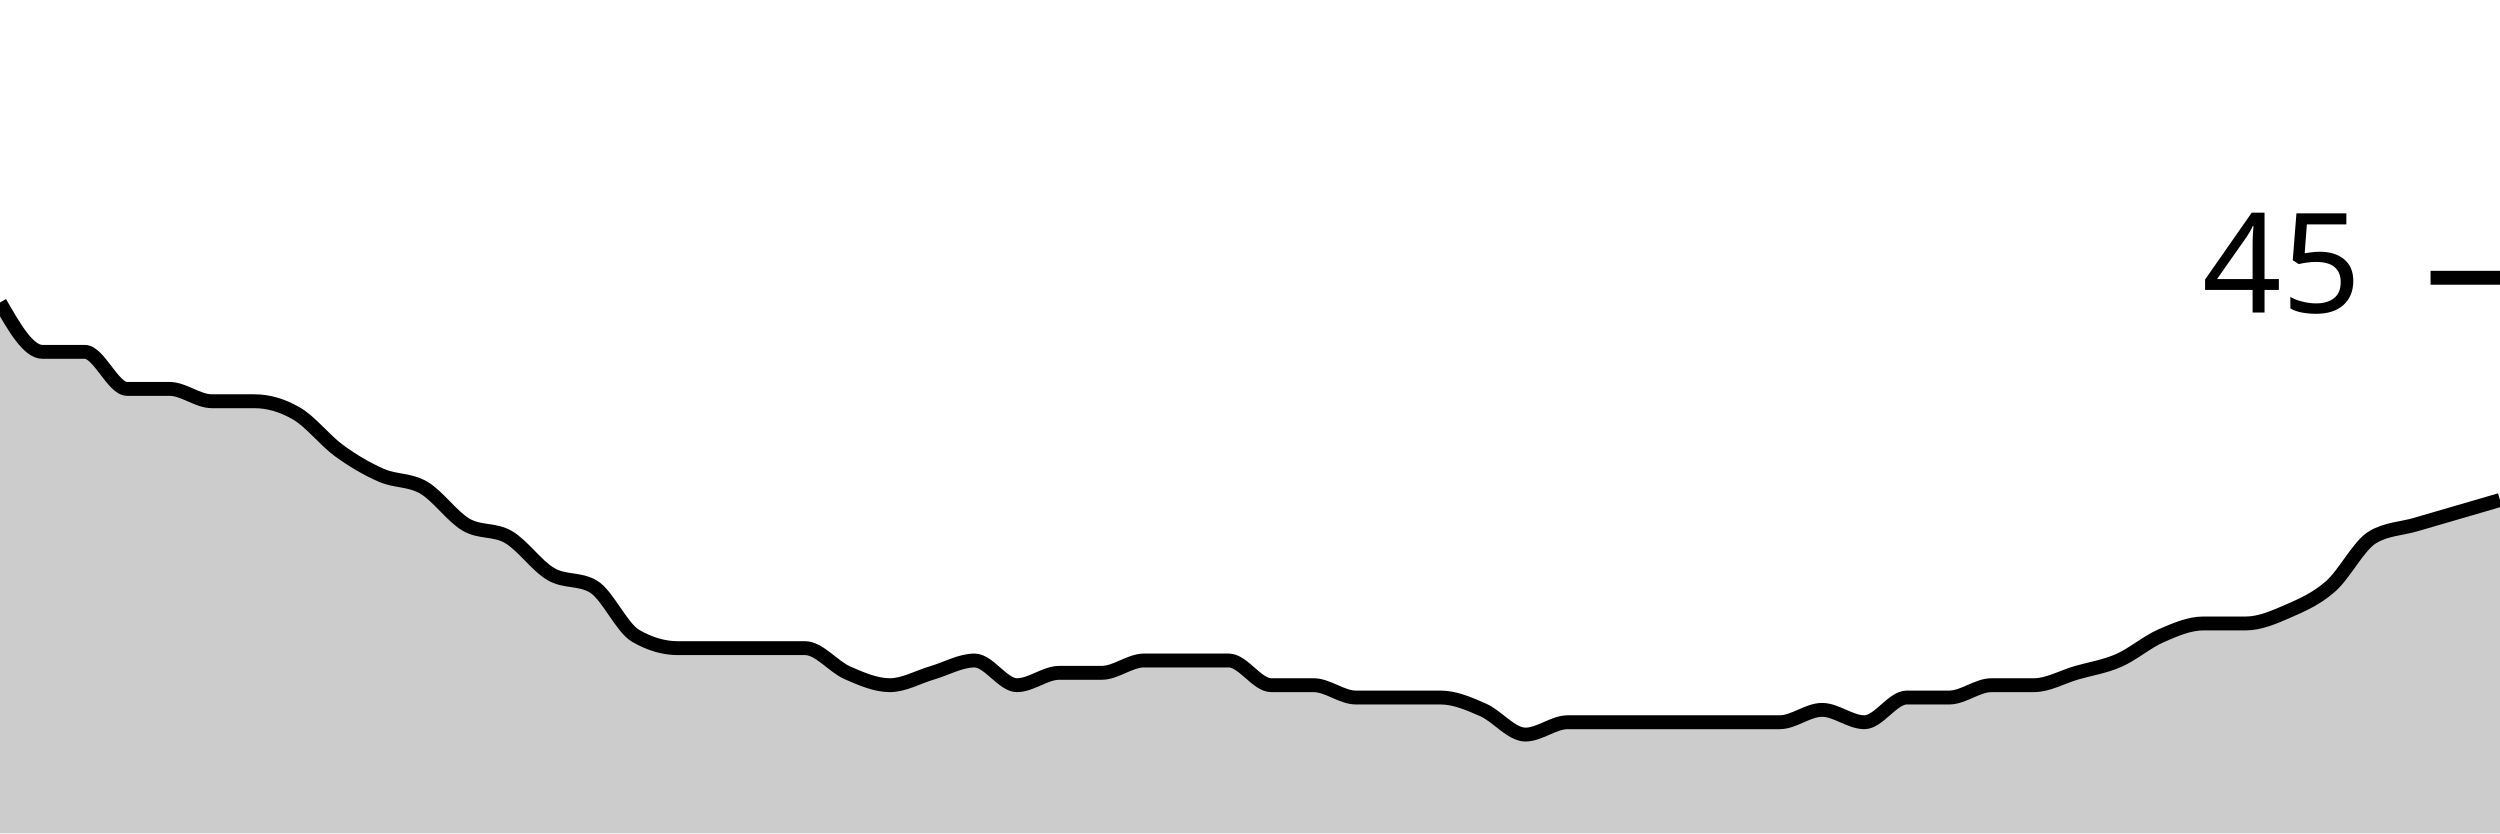
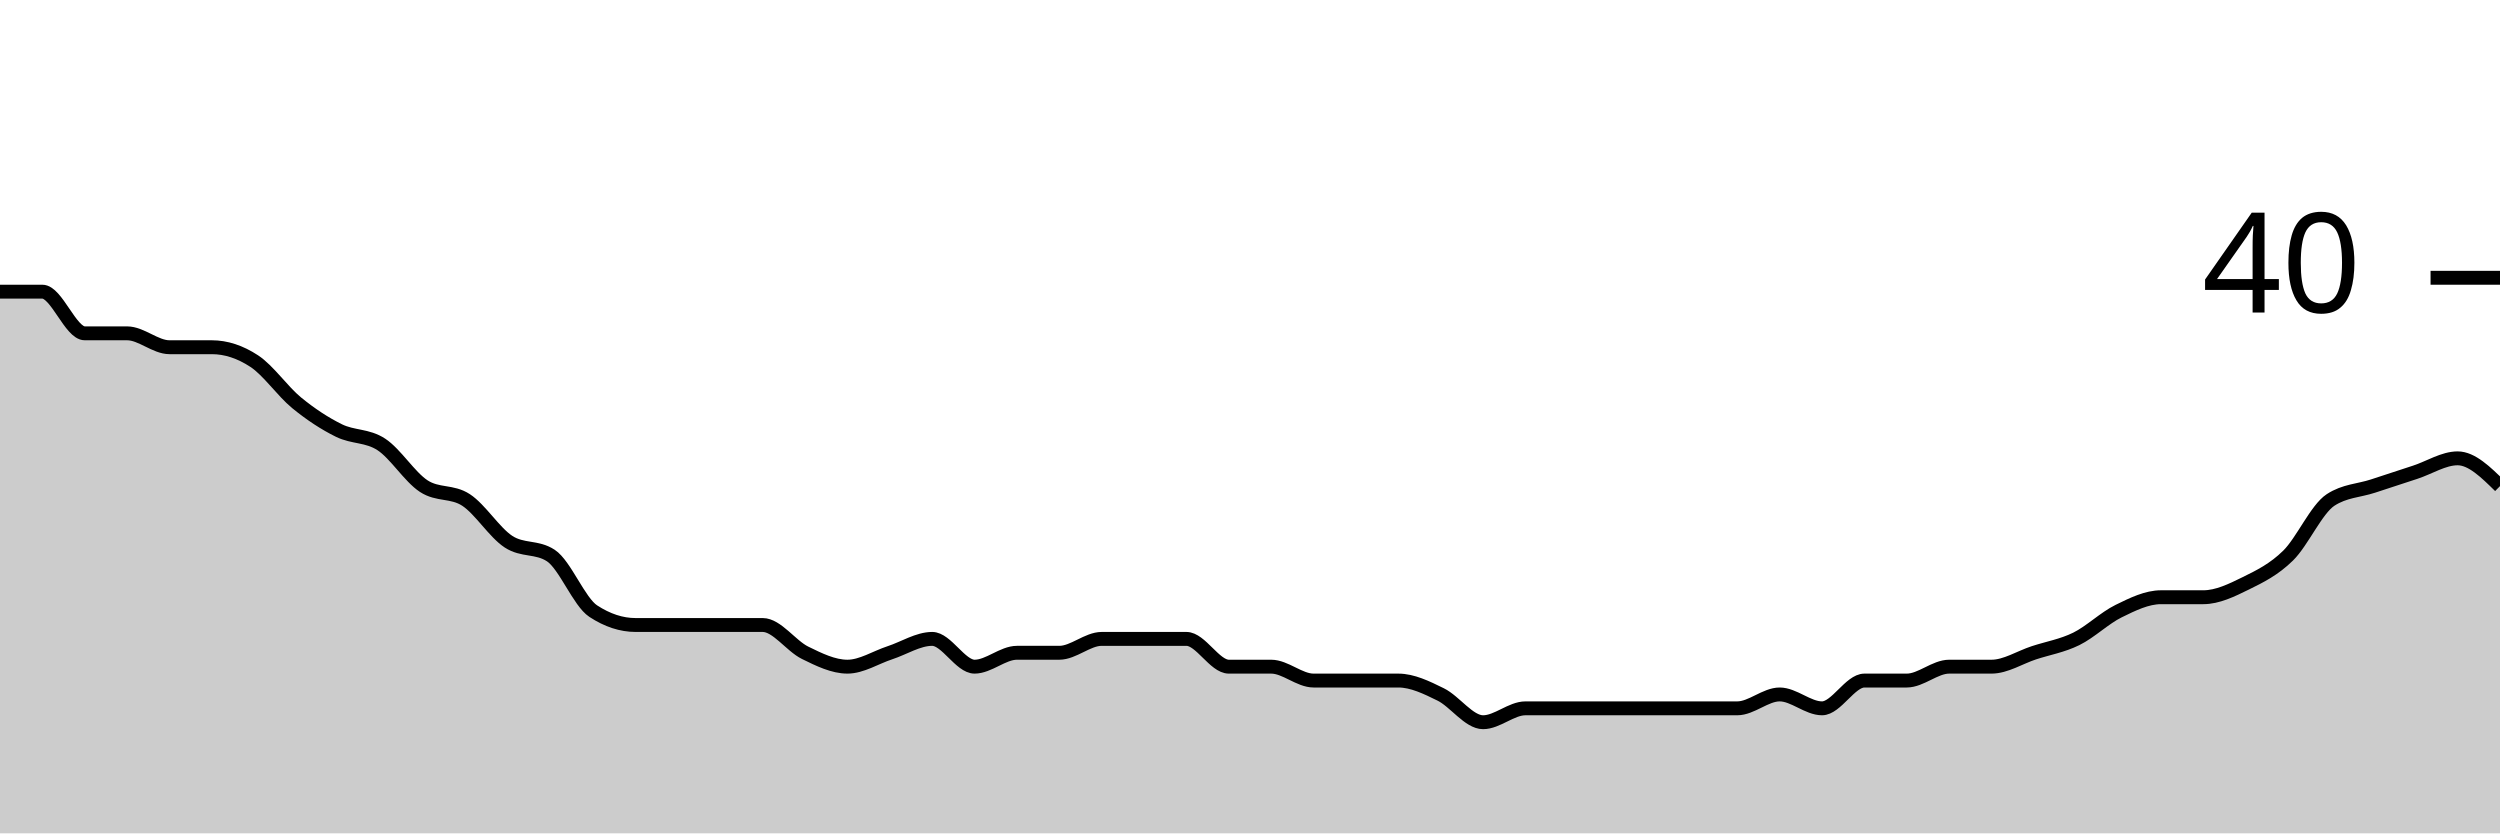
<svg xmlns="http://www.w3.org/2000/svg" viewBox="0 0 180 60">
  <g transform="translate(0,20)">
-     <path class="area" fill="rgba(0, 0, 0, 0.2)" d="M0,1.778C1.017,3.556,2.034,5.333,3.051,5.333C4.068,5.333,5.085,5.333,6.102,5.333C7.119,5.333,8.136,8,9.153,8C10.169,8,11.186,8,12.203,8C13.22,8,14.237,8.889,15.254,8.889C16.271,8.889,17.288,8.889,18.305,8.889C19.322,8.889,20.339,9.185,21.356,9.778C22.373,10.37,23.39,11.704,24.407,12.444C25.424,13.185,26.441,13.778,27.458,14.222C28.475,14.667,29.492,14.519,30.508,15.111C31.525,15.704,32.542,17.185,33.559,17.778C34.576,18.37,35.593,18.074,36.61,18.667C37.627,19.259,38.644,20.741,39.661,21.333C40.678,21.926,41.695,21.63,42.712,22.222C43.729,22.815,44.746,25.185,45.763,25.778C46.78,26.37,47.797,26.667,48.814,26.667C49.831,26.667,50.847,26.667,51.864,26.667C52.881,26.667,53.898,26.667,54.915,26.667C55.932,26.667,56.949,26.667,57.966,26.667C58.983,26.667,60,28,61.017,28.444C62.034,28.889,63.051,29.333,64.068,29.333C65.085,29.333,66.102,28.741,67.119,28.444C68.136,28.148,69.153,27.556,70.169,27.556C71.186,27.556,72.203,29.333,73.22,29.333C74.237,29.333,75.254,28.444,76.271,28.444C77.288,28.444,78.305,28.444,79.322,28.444C80.339,28.444,81.356,27.556,82.373,27.556C83.39,27.556,84.407,27.556,85.424,27.556C86.441,27.556,87.458,27.556,88.475,27.556C89.492,27.556,90.508,29.333,91.525,29.333C92.542,29.333,93.559,29.333,94.576,29.333C95.593,29.333,96.61,30.222,97.627,30.222C98.644,30.222,99.661,30.222,100.678,30.222C101.695,30.222,102.712,30.222,103.729,30.222C104.746,30.222,105.763,30.667,106.78,31.111C107.797,31.556,108.814,32.889,109.831,32.889C110.847,32.889,111.864,32,112.881,32C113.898,32,114.915,32,115.932,32C116.949,32,117.966,32,118.983,32C120,32,121.017,32,122.034,32C123.051,32,124.068,32,125.085,32C126.102,32,127.119,32,128.136,32C129.153,32,130.169,31.111,131.186,31.111C132.203,31.111,133.22,32,134.237,32C135.254,32,136.271,30.222,137.288,30.222C138.305,30.222,139.322,30.222,140.339,30.222C141.356,30.222,142.373,29.333,143.39,29.333C144.407,29.333,145.424,29.333,146.441,29.333C147.458,29.333,148.475,28.741,149.492,28.444C150.508,28.148,151.525,28,152.542,27.556C153.559,27.111,154.576,26.222,155.593,25.778C156.61,25.333,157.627,24.889,158.644,24.889C159.661,24.889,160.678,24.889,161.695,24.889C162.712,24.889,163.729,24.444,164.746,24C165.763,23.556,166.78,23.111,167.797,22.222C168.814,21.333,169.831,19.259,170.847,18.667C171.864,18.074,172.881,18.074,173.898,17.778C174.915,17.481,175.932,17.185,176.949,16.889C177.966,16.593,178.983,16.296,180,16L180,40C178.983,40,177.966,40,176.949,40C175.932,40,174.915,40,173.898,40C172.881,40,171.864,40,170.847,40C169.831,40,168.814,40,167.797,40C166.78,40,165.763,40,164.746,40C163.729,40,162.712,40,161.695,40C160.678,40,159.661,40,158.644,40C157.627,40,156.61,40,155.593,40C154.576,40,153.559,40,152.542,40C151.525,40,150.508,40,149.492,40C148.475,40,147.458,40,146.441,40C145.424,40,144.407,40,143.39,40C142.373,40,141.356,40,140.339,40C139.322,40,138.305,40,137.288,40C136.271,40,135.254,40,134.237,40C133.22,40,132.203,40,131.186,40C130.169,40,129.153,40,128.136,40C127.119,40,126.102,40,125.085,40C124.068,40,123.051,40,122.034,40C121.017,40,120,40,118.983,40C117.966,40,116.949,40,115.932,40C114.915,40,113.898,40,112.881,40C111.864,40,110.847,40,109.831,40C108.814,40,107.797,40,106.78,40C105.763,40,104.746,40,103.729,40C102.712,40,101.695,40,100.678,40C99.661,40,98.644,40,97.627,40C96.61,40,95.593,40,94.576,40C93.559,40,92.542,40,91.525,40C90.508,40,89.492,40,88.475,40C87.458,40,86.441,40,85.424,40C84.407,40,83.39,40,82.373,40C81.356,40,80.339,40,79.322,40C78.305,40,77.288,40,76.271,40C75.254,40,74.237,40,73.22,40C72.203,40,71.186,40,70.169,40C69.153,40,68.136,40,67.119,40C66.102,40,65.085,40,64.068,40C63.051,40,62.034,40,61.017,40C60,40,58.983,40,57.966,40C56.949,40,55.932,40,54.915,40C53.898,40,52.881,40,51.864,40C50.847,40,49.831,40,48.814,40C47.797,40,46.78,40,45.763,40C44.746,40,43.729,40,42.712,40C41.695,40,40.678,40,39.661,40C38.644,40,37.627,40,36.61,40C35.593,40,34.576,40,33.559,40C32.542,40,31.525,40,30.508,40C29.492,40,28.475,40,27.458,40C26.441,40,25.424,40,24.407,40C23.39,40,22.373,40,21.356,40C20.339,40,19.322,40,18.305,40C17.288,40,16.271,40,15.254,40C14.237,40,13.22,40,12.203,40C11.186,40,10.169,40,9.153,40C8.136,40,7.119,40,6.102,40C5.085,40,4.068,40,3.051,40C2.034,40,1.017,40,0,40Z" />
-     <path class="line" stroke="black" fill="none" d="M0,1.778C1.017,3.556,2.034,5.333,3.051,5.333C4.068,5.333,5.085,5.333,6.102,5.333C7.119,5.333,8.136,8,9.153,8C10.169,8,11.186,8,12.203,8C13.22,8,14.237,8.889,15.254,8.889C16.271,8.889,17.288,8.889,18.305,8.889C19.322,8.889,20.339,9.185,21.356,9.778C22.373,10.37,23.39,11.704,24.407,12.444C25.424,13.185,26.441,13.778,27.458,14.222C28.475,14.667,29.492,14.519,30.508,15.111C31.525,15.704,32.542,17.185,33.559,17.778C34.576,18.37,35.593,18.074,36.61,18.667C37.627,19.259,38.644,20.741,39.661,21.333C40.678,21.926,41.695,21.63,42.712,22.222C43.729,22.815,44.746,25.185,45.763,25.778C46.78,26.37,47.797,26.667,48.814,26.667C49.831,26.667,50.847,26.667,51.864,26.667C52.881,26.667,53.898,26.667,54.915,26.667C55.932,26.667,56.949,26.667,57.966,26.667C58.983,26.667,60,28,61.017,28.444C62.034,28.889,63.051,29.333,64.068,29.333C65.085,29.333,66.102,28.741,67.119,28.444C68.136,28.148,69.153,27.556,70.169,27.556C71.186,27.556,72.203,29.333,73.22,29.333C74.237,29.333,75.254,28.444,76.271,28.444C77.288,28.444,78.305,28.444,79.322,28.444C80.339,28.444,81.356,27.556,82.373,27.556C83.39,27.556,84.407,27.556,85.424,27.556C86.441,27.556,87.458,27.556,88.475,27.556C89.492,27.556,90.508,29.333,91.525,29.333C92.542,29.333,93.559,29.333,94.576,29.333C95.593,29.333,96.61,30.222,97.627,30.222C98.644,30.222,99.661,30.222,100.678,30.222C101.695,30.222,102.712,30.222,103.729,30.222C104.746,30.222,105.763,30.667,106.78,31.111C107.797,31.556,108.814,32.889,109.831,32.889C110.847,32.889,111.864,32,112.881,32C113.898,32,114.915,32,115.932,32C116.949,32,117.966,32,118.983,32C120,32,121.017,32,122.034,32C123.051,32,124.068,32,125.085,32C126.102,32,127.119,32,128.136,32C129.153,32,130.169,31.111,131.186,31.111C132.203,31.111,133.22,32,134.237,32C135.254,32,136.271,30.222,137.288,30.222C138.305,30.222,139.322,30.222,140.339,30.222C141.356,30.222,142.373,29.333,143.39,29.333C144.407,29.333,145.424,29.333,146.441,29.333C147.458,29.333,148.475,28.741,149.492,28.444C150.508,28.148,151.525,28,152.542,27.556C153.559,27.111,154.576,26.222,155.593,25.778C156.61,25.333,157.627,24.889,158.644,24.889C159.661,24.889,160.678,24.889,161.695,24.889C162.712,24.889,163.729,24.444,164.746,24C165.763,23.556,166.78,23.111,167.797,22.222C168.814,21.333,169.831,19.259,170.847,18.667C171.864,18.074,172.881,18.074,173.898,17.778C174.915,17.481,175.932,17.185,176.949,16.889C177.966,16.593,178.983,16.296,180,16" />
+     <path class="area" fill="rgba(0, 0, 0, 0.2)" d="M0,1C1.017,1,2.034,1,3.051,1C4.068,1,5.085,4,6.102,4C7.119,4,8.136,4,9.153,4C10.169,4,11.186,5,12.203,5C13.22,5,14.237,5,15.254,5C16.271,5,17.288,5.333,18.305,6C19.322,6.667,20.339,8.167,21.356,9C22.373,9.833,23.39,10.5,24.407,11C25.424,11.5,26.441,11.333,27.458,12C28.475,12.667,29.492,14.333,30.508,15C31.525,15.667,32.542,15.333,33.559,16C34.576,16.667,35.593,18.333,36.61,19C37.627,19.667,38.644,19.333,39.661,20C40.678,20.667,41.695,23.333,42.712,24C43.729,24.667,44.746,25,45.763,25C46.78,25,47.797,25,48.814,25C49.831,25,50.847,25,51.864,25C52.881,25,53.898,25,54.915,25C55.932,25,56.949,26.5,57.966,27C58.983,27.5,60,28,61.017,28C62.034,28,63.051,27.333,64.068,27C65.085,26.667,66.102,26,67.119,26C68.136,26,69.153,28,70.169,28C71.186,28,72.203,27,73.22,27C74.237,27,75.254,27,76.271,27C77.288,27,78.305,26,79.322,26C80.339,26,81.356,26,82.373,26C83.39,26,84.407,26,85.424,26C86.441,26,87.458,28,88.475,28C89.492,28,90.508,28,91.525,28C92.542,28,93.559,29,94.576,29C95.593,29,96.61,29,97.627,29C98.644,29,99.661,29,100.678,29C101.695,29,102.712,29.5,103.729,30C104.746,30.5,105.763,32,106.78,32C107.797,32,108.814,31,109.831,31C110.847,31,111.864,31,112.881,31C113.898,31,114.915,31,115.932,31C116.949,31,117.966,31,118.983,31C120,31,121.017,31,122.034,31C123.051,31,124.068,31,125.085,31C126.102,31,127.119,30,128.136,30C129.153,30,130.169,31,131.186,31C132.203,31,133.22,29,134.237,29C135.254,29,136.271,29,137.288,29C138.305,29,139.322,28,140.339,28C141.356,28,142.373,28,143.39,28C144.407,28,145.424,27.333,146.441,27C147.458,26.667,148.475,26.5,149.492,26C150.508,25.5,151.525,24.5,152.542,24C153.559,23.5,154.576,23,155.593,23C156.61,23,157.627,23,158.644,23C159.661,23,160.678,22.5,161.695,22C162.712,21.5,163.729,21,164.746,20C165.763,19,166.78,16.667,167.797,16C168.814,15.333,169.831,15.333,170.847,15C171.864,14.667,172.881,14.333,173.898,14C174.915,13.667,175.932,13,176.949,13C177.966,13,178.983,14,180,15L180,40C178.983,40,177.966,40,176.949,40C175.932,40,174.915,40,173.898,40C172.881,40,171.864,40,170.847,40C169.831,40,168.814,40,167.797,40C166.78,40,165.763,40,164.746,40C163.729,40,162.712,40,161.695,40C160.678,40,159.661,40,158.644,40C157.627,40,156.61,40,155.593,40C154.576,40,153.559,40,152.542,40C151.525,40,150.508,40,149.492,40C148.475,40,147.458,40,146.441,40C145.424,40,144.407,40,143.39,40C142.373,40,141.356,40,140.339,40C139.322,40,138.305,40,137.288,40C136.271,40,135.254,40,134.237,40C133.22,40,132.203,40,131.186,40C130.169,40,129.153,40,128.136,40C127.119,40,126.102,40,125.085,40C124.068,40,123.051,40,122.034,40C121.017,40,120,40,118.983,40C117.966,40,116.949,40,115.932,40C114.915,40,113.898,40,112.881,40C111.864,40,110.847,40,109.831,40C108.814,40,107.797,40,106.78,40C105.763,40,104.746,40,103.729,40C102.712,40,101.695,40,100.678,40C99.661,40,98.644,40,97.627,40C96.61,40,95.593,40,94.576,40C93.559,40,92.542,40,91.525,40C90.508,40,89.492,40,88.475,40C87.458,40,86.441,40,85.424,40C84.407,40,83.39,40,82.373,40C81.356,40,80.339,40,79.322,40C78.305,40,77.288,40,76.271,40C75.254,40,74.237,40,73.22,40C72.203,40,71.186,40,70.169,40C69.153,40,68.136,40,67.119,40C66.102,40,65.085,40,64.068,40C63.051,40,62.034,40,61.017,40C60,40,58.983,40,57.966,40C56.949,40,55.932,40,54.915,40C53.898,40,52.881,40,51.864,40C50.847,40,49.831,40,48.814,40C47.797,40,46.78,40,45.763,40C44.746,40,43.729,40,42.712,40C41.695,40,40.678,40,39.661,40C38.644,40,37.627,40,36.61,40C35.593,40,34.576,40,33.559,40C32.542,40,31.525,40,30.508,40C29.492,40,28.475,40,27.458,40C26.441,40,25.424,40,24.407,40C23.39,40,22.373,40,21.356,40C20.339,40,19.322,40,18.305,40C17.288,40,16.271,40,15.254,40C14.237,40,13.22,40,12.203,40C11.186,40,10.169,40,9.153,40C8.136,40,7.119,40,6.102,40C5.085,40,4.068,40,3.051,40C2.034,40,1.017,40,0,40Z" />
+     <path class="line" stroke="black" fill="none" d="M0,1C1.017,1,2.034,1,3.051,1C4.068,1,5.085,4,6.102,4C7.119,4,8.136,4,9.153,4C10.169,4,11.186,5,12.203,5C13.22,5,14.237,5,15.254,5C16.271,5,17.288,5.333,18.305,6C19.322,6.667,20.339,8.167,21.356,9C22.373,9.833,23.39,10.5,24.407,11C25.424,11.5,26.441,11.333,27.458,12C28.475,12.667,29.492,14.333,30.508,15C31.525,15.667,32.542,15.333,33.559,16C34.576,16.667,35.593,18.333,36.61,19C37.627,19.667,38.644,19.333,39.661,20C40.678,20.667,41.695,23.333,42.712,24C43.729,24.667,44.746,25,45.763,25C46.78,25,47.797,25,48.814,25C49.831,25,50.847,25,51.864,25C52.881,25,53.898,25,54.915,25C55.932,25,56.949,26.5,57.966,27C58.983,27.5,60,28,61.017,28C62.034,28,63.051,27.333,64.068,27C65.085,26.667,66.102,26,67.119,26C68.136,26,69.153,28,70.169,28C71.186,28,72.203,27,73.22,27C74.237,27,75.254,27,76.271,27C77.288,27,78.305,26,79.322,26C80.339,26,81.356,26,82.373,26C83.39,26,84.407,26,85.424,26C86.441,26,87.458,28,88.475,28C89.492,28,90.508,28,91.525,28C92.542,28,93.559,29,94.576,29C95.593,29,96.61,29,97.627,29C98.644,29,99.661,29,100.678,29C101.695,29,102.712,29.5,103.729,30C104.746,30.5,105.763,32,106.78,32C107.797,32,108.814,31,109.831,31C110.847,31,111.864,31,112.881,31C113.898,31,114.915,31,115.932,31C116.949,31,117.966,31,118.983,31C120,31,121.017,31,122.034,31C123.051,31,124.068,31,125.085,31C126.102,31,127.119,30,128.136,30C129.153,30,130.169,31,131.186,31C132.203,31,133.22,29,134.237,29C135.254,29,136.271,29,137.288,29C138.305,29,139.322,28,140.339,28C141.356,28,142.373,28,143.39,28C144.407,28,145.424,27.333,146.441,27C147.458,26.667,148.475,26.5,149.492,26C150.508,25.5,151.525,24.5,152.542,24C153.559,23.5,154.576,23,155.593,23C156.61,23,157.627,23,158.644,23C159.661,23,160.678,22.5,161.695,22C162.712,21.5,163.729,21,164.746,20C165.763,19,166.78,16.667,167.797,16C168.814,15.333,169.831,15.333,170.847,15C171.864,14.667,172.881,14.333,173.898,14C174.915,13.667,175.932,13,176.949,13C177.966,13,178.983,14,180,15" />
    <path class="axis-ceiling" stroke-width="1" stroke="black" fill="none" d="M175,0L180,0" />
-     <text class="axis-ceiling-label" font-family="sans-serif" text-anchor="end" font-size="10px" x="170" y="2.5">45</text>
+     <text class="axis-ceiling-label" font-family="sans-serif" text-anchor="end" font-size="10px" x="170" y="2.5">40</text>
  </g>
</svg>
